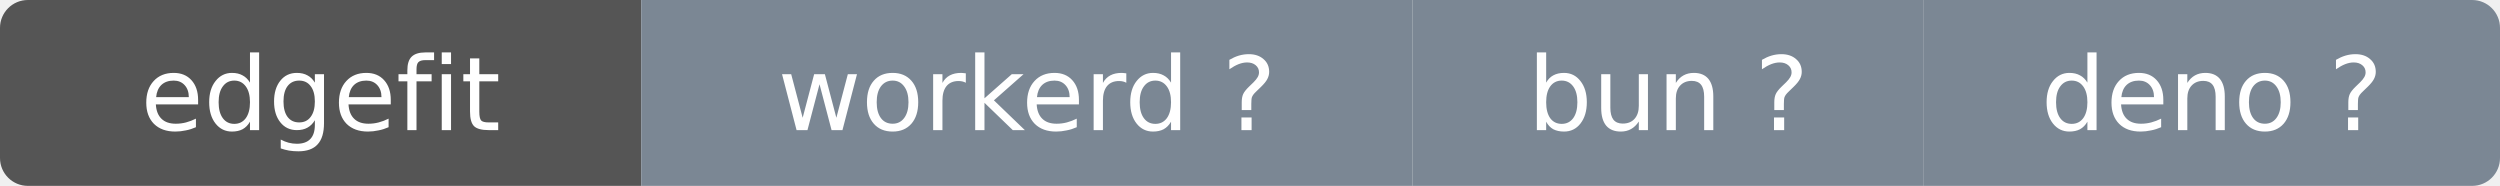
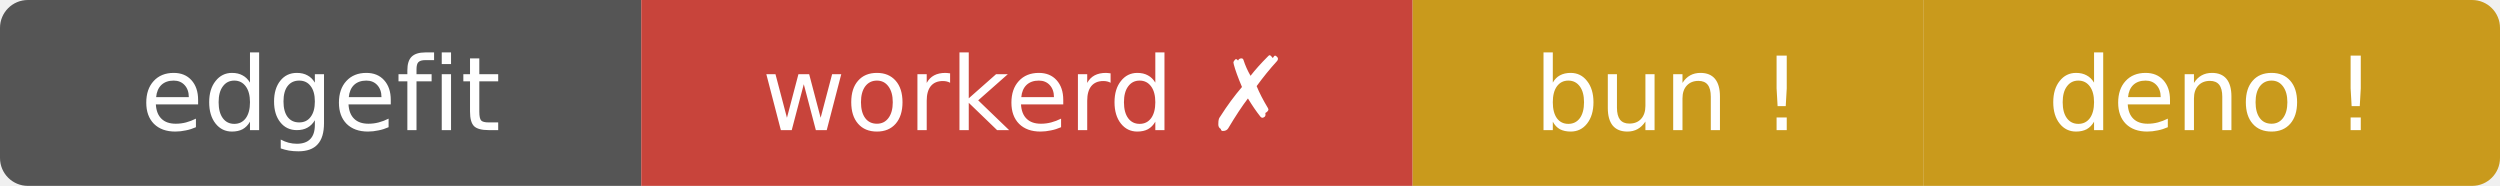
- <svg xmlns="http://www.w3.org/2000/svg" width="269" height="20" role="img" aria-label="edgefit: workerd ? bun ? deno ?">
+ <svg xmlns="http://www.w3.org/2000/svg" width="269" height="20" role="img" aria-label="edgefit: workerd ✗ bun ⚠ deno ⚠">
  <clipPath id="r">
    <rect width="269" height="20" rx="3" />
  </clipPath>
  <g clip-path="url(#r)">
    <rect width="69" height="20" fill="#555" />
-     <rect x="69" width="83" height="20" fill="#7b8794" />
-     <rect x="152" width="55" height="20" fill="#7b8794" />
-     <rect x="207" width="62" height="20" fill="#7b8794" />
+     <rect x="69" width="83" height="20" fill="#c8443b" />
+     <rect x="152" width="55" height="20" fill="#c99a1c" />
+     <rect x="207" width="62" height="20" fill="#c99a1c" />
  </g>
  <g fill="#fff" text-anchor="middle" font-family="Verdana,Geneva,DejaVu Sans,sans-serif" font-size="11">
    <text x="34.5" y="14">edgefit</text>
-     <text x="110.5" y="14">workerd ?</text>
-     <text x="179.5" y="14">bun ?</text>
-     <text x="238" y="14">deno ?</text>
+     <text x="110.5" y="14">workerd ✗</text>
+     <text x="179.5" y="14">bun !</text>
+     <text x="238" y="14">deno !</text>
  </g>
</svg>
